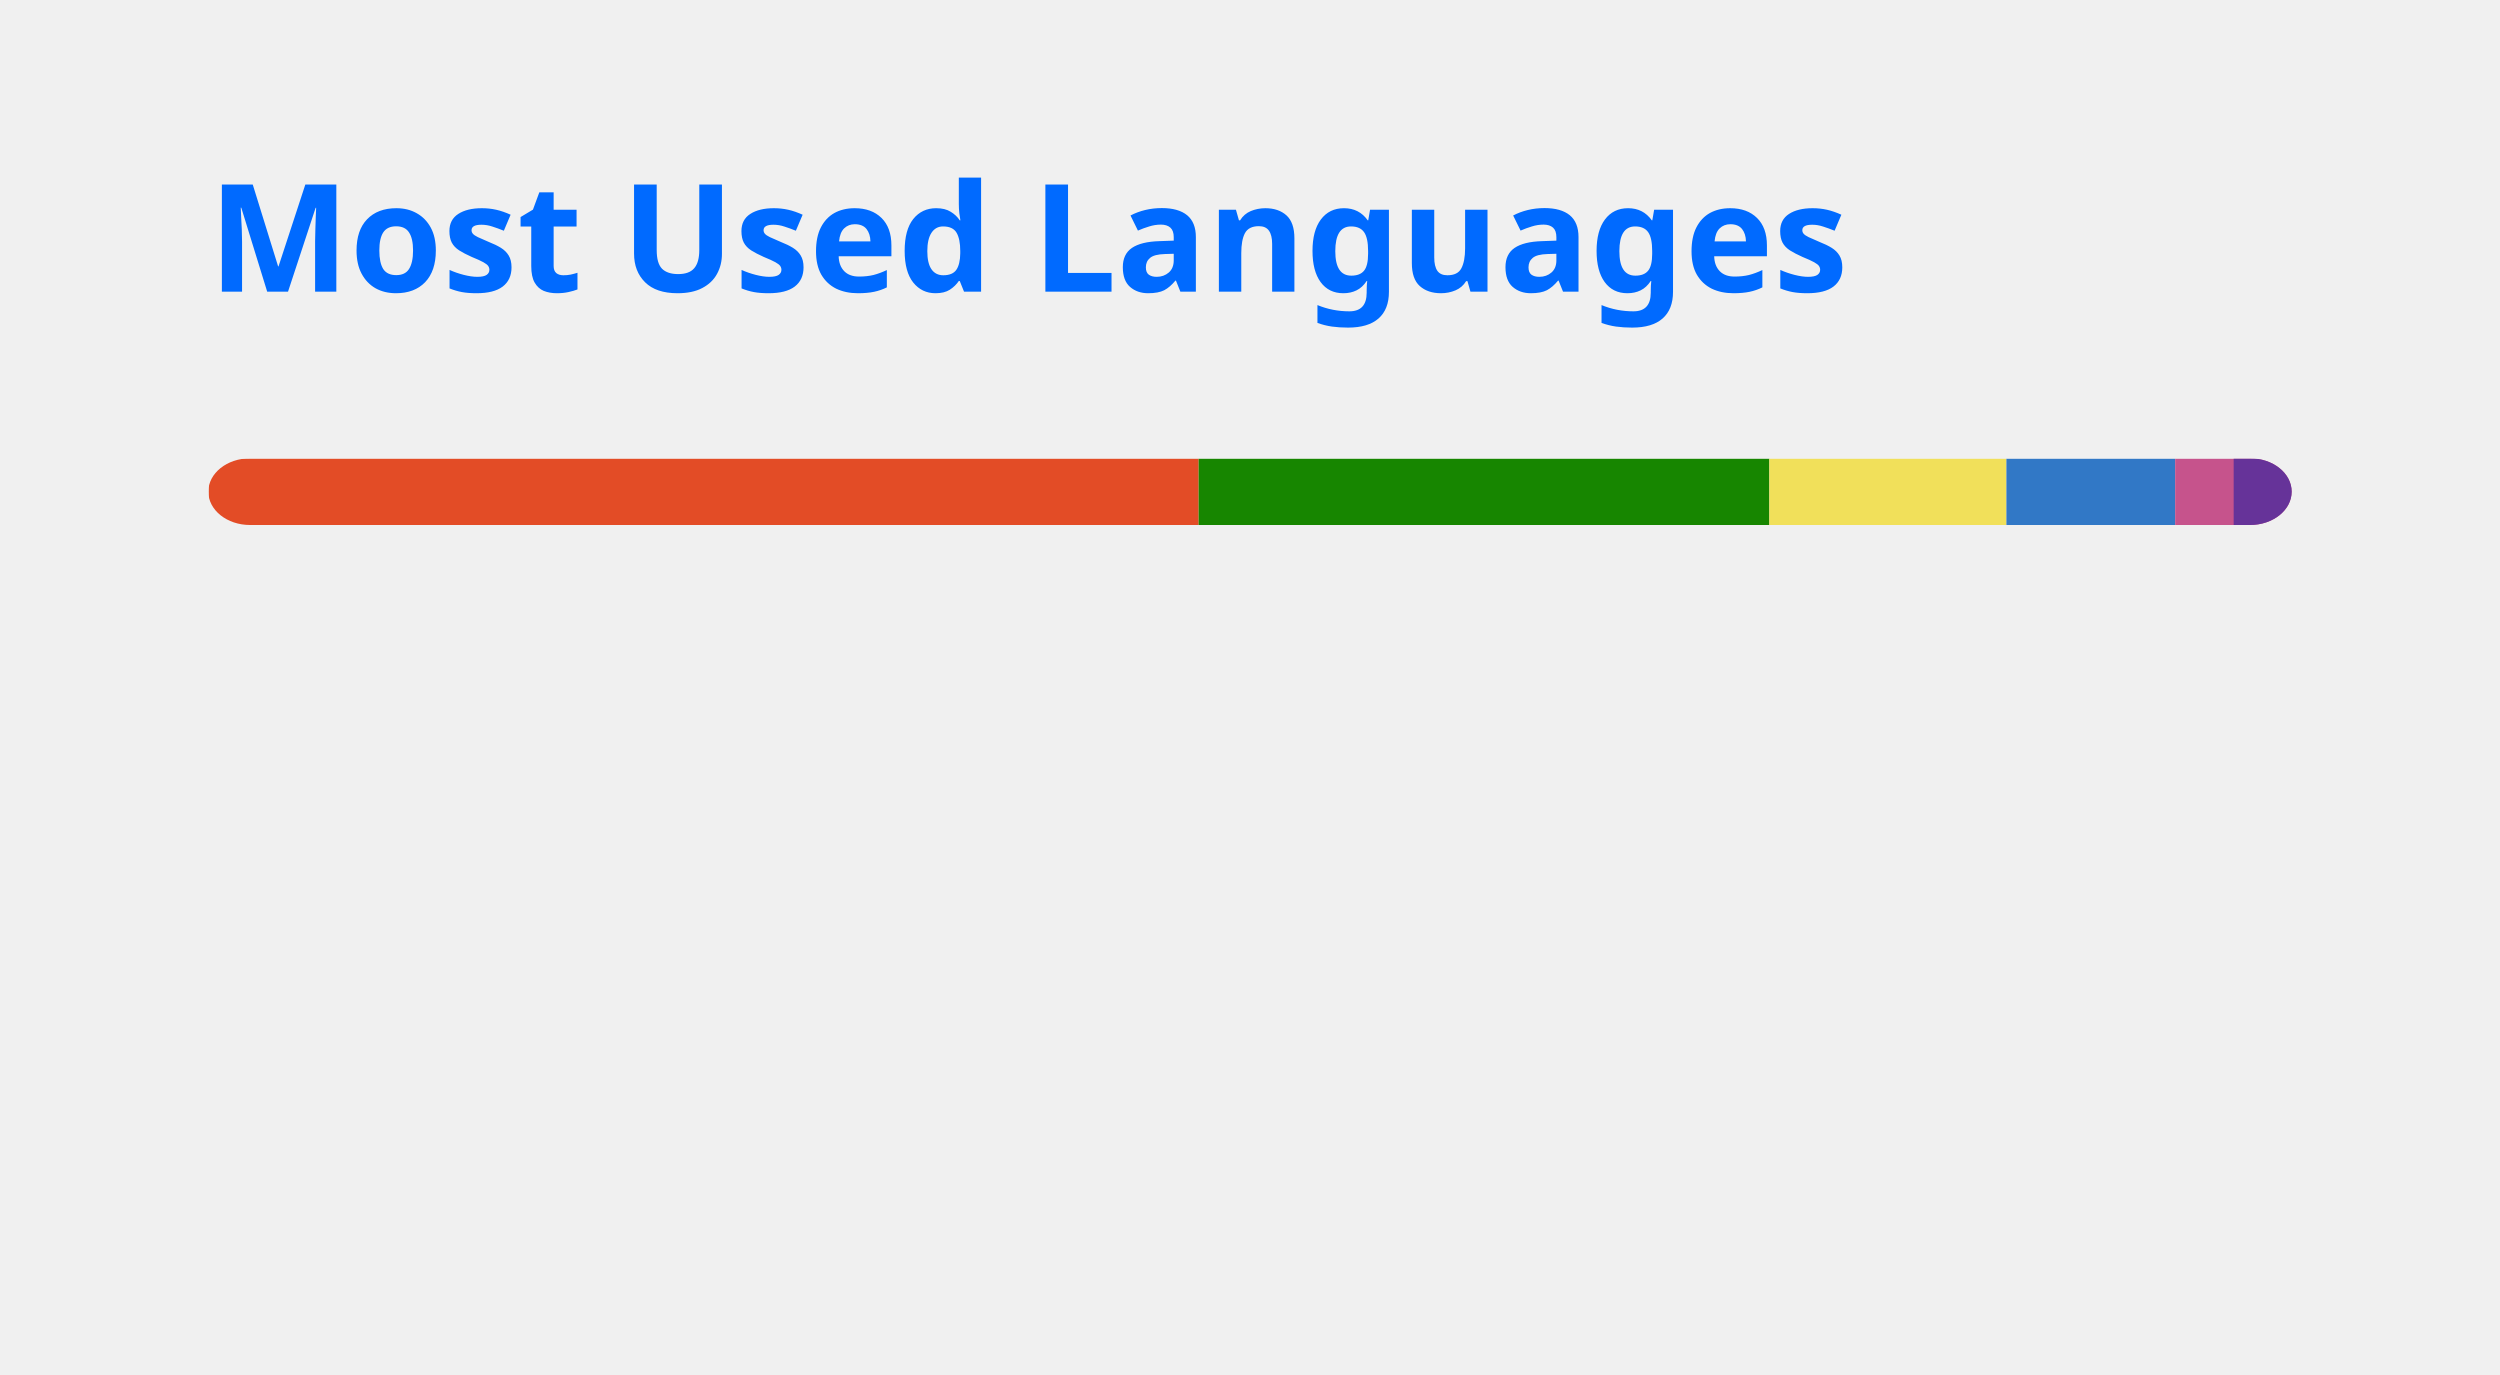
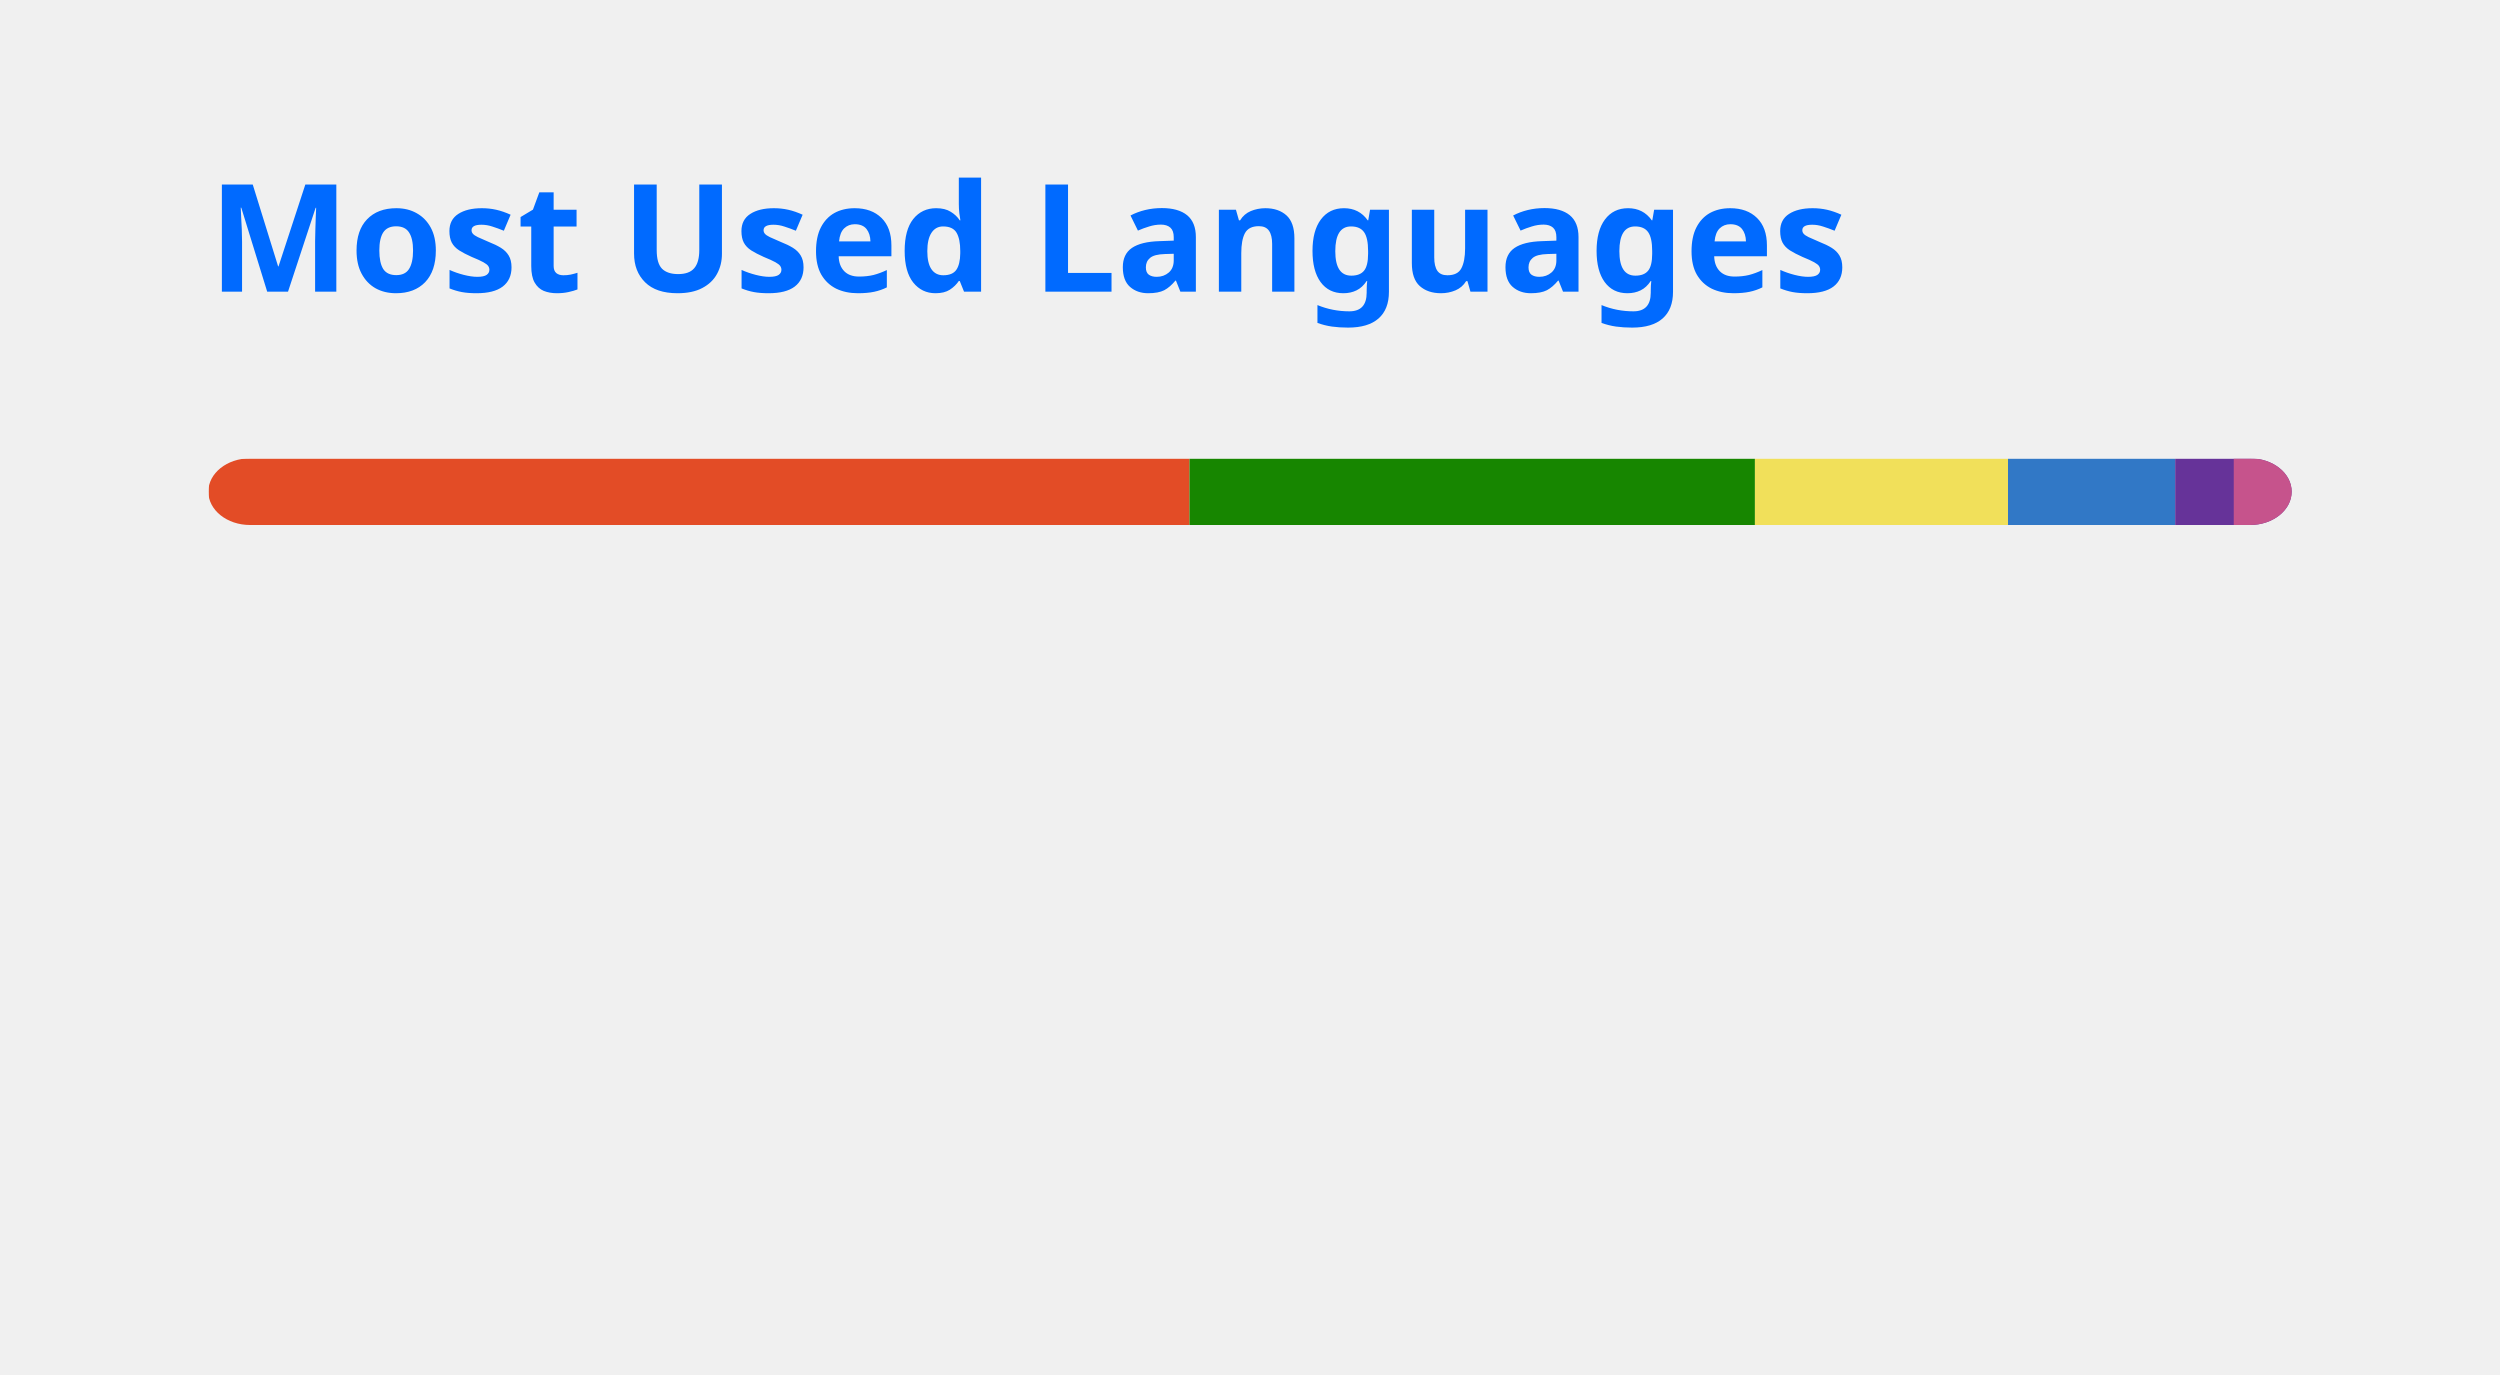
<svg xmlns="http://www.w3.org/2000/svg" width="300" height="165" viewBox="0 0 300 165" fill="none" role="img" aria-labelledby="descId">
  <style>
          .header {
            font: 600 18px 'Segoe UI', Ubuntu, Sans-Serif;
            fill: #006AFF;
            animation: fadeInAnimation 0.8s ease-in-out forwards;
          }
          @supports(-moz-appearance: auto) {
            /* Selector detects Firefox */
            .header { font-size: 15.5px; }
          }
          
    @keyframes slideInAnimation {
      from {
        width: 0;
      }
      to {
        width: calc(100%-100px);
      }
    }
    @keyframes growWidthAnimation {
      from {
        width: 0;
      }
      to {
        width: 100%;
      }
    }
    .stat {
      font: 600 14px 'Segoe UI', Ubuntu, "Helvetica Neue", Sans-Serif; fill: #417E87;
    }
    @supports(-moz-appearance: auto) {
      /* Selector detects Firefox */
      .stat { font-size:12px; }
    }
    .bold { font-weight: 700 }
    .lang-name {
      font: 400 11px "Segoe UI", Ubuntu, Sans-Serif;
      fill: #417E87;
    }
    .stagger {
      opacity: 0;
      animation: fadeInAnimation 0.3s ease-in-out forwards;
    }
    #rect-mask rect{
      animation: slideInAnimation 1s ease-in-out forwards;
    }
    .lang-progress{
      animation: growWidthAnimation 0.6s ease-in-out forwards;
    }
    

          
      /* Animations */
      @keyframes scaleInAnimation {
        from {
          transform: translate(-5px, 5px) scale(0);
        }
        to {
          transform: translate(-5px, 5px) scale(1);
        }
      }
      @keyframes fadeInAnimation {
        from {
          opacity: 0;
        }
        to {
          opacity: 1;
        }
      }
    
          
        </style>
  <rect data-testid="card-bg" x="0.5" y="0.5" rx="4.5" height="99%" stroke="#e4e2e2" width="299" fill="#ffffff00" stroke-opacity="0" />
  <g data-testid="card-title" transform="translate(25, 35)">
    <g transform="translate(0, 0)">
      <text x="0" y="0" class="header" data-testid="header">Most Used Languages</text>
    </g>
  </g>
  <g data-testid="main-card-body" transform="translate(0, 55)">
    <svg data-testid="lang-items" x="25">
      <mask id="rect-mask">
        <rect x="0" y="0" width="250" height="8" fill="white" rx="5" />
      </mask>
-       <rect mask="url(#rect-mask)" data-testid="lang-progress" x="0" y="0" width="118.84" height="8" fill="#e34c26" />
-       <rect mask="url(#rect-mask)" data-testid="lang-progress" x="118.84" y="0" width="68.48" height="8" fill="#178600" />
-       <rect mask="url(#rect-mask)" data-testid="lang-progress" x="187.32" y="0" width="28.45" height="8" fill="#f1e05a" />
-       <rect mask="url(#rect-mask)" data-testid="lang-progress" x="215.77" y="0" width="20.25" height="8" fill="#3178c6" />
-       <rect mask="url(#rect-mask)" data-testid="lang-progress" x="236.02" y="0" width="17.02" height="8" fill="#c6538c" />
-       <rect mask="url(#rect-mask)" data-testid="lang-progress" x="243.04" y="0" width="16.96" height="8" fill="#663399" />
+       <rect mask="url(#rect-mask)" data-testid="lang-progress" x="0" y="0" width="117.74" height="8" fill="#e34c26" />
+       <rect mask="url(#rect-mask)" data-testid="lang-progress" x="117.74" y="0" width="67.85" height="8" fill="#178600" />
+       <rect mask="url(#rect-mask)" data-testid="lang-progress" x="185.59" y="0" width="30.37" height="8" fill="#f1e05a" />
+       <rect mask="url(#rect-mask)" data-testid="lang-progress" x="215.96" y="0" width="20.06" height="8" fill="#3178c6" />
+       <rect mask="url(#rect-mask)" data-testid="lang-progress" x="236.02" y="0" width="17.03" height="8" fill="#663399" />
+       <rect mask="url(#rect-mask)" data-testid="lang-progress" x="243.05" y="0" width="16.96" height="8" fill="#c6538c" />
      <g transform="translate(0, 25)">
        <g transform="translate(0, 0)">
          <g transform="translate(0, 0)">
            <g class="stagger" style="animation-delay: 450ms">
              <circle cx="5" cy="6" r="5" fill="#e34c26" />
              <text data-testid="lang-name" x="15" y="10" class="lang-name">
-         HTML 47.54%
+         HTML 47.10%
      </text>
            </g>
          </g>
          <g transform="translate(0, 25)">
            <g class="stagger" style="animation-delay: 600ms">
              <circle cx="5" cy="6" r="5" fill="#178600" />
              <text data-testid="lang-name" x="15" y="10" class="lang-name">
-         C# 27.39%
+         C# 27.14%
      </text>
            </g>
          </g>
          <g transform="translate(0, 50)">
            <g class="stagger" style="animation-delay: 750ms">
              <circle cx="5" cy="6" r="5" fill="#f1e05a" />
              <text data-testid="lang-name" x="15" y="10" class="lang-name">
-         JavaScript 11.38%
+         JavaScript 12.15%
      </text>
            </g>
          </g>
        </g>
        <g transform="translate(150, 0)">
          <g transform="translate(0, 0)">
            <g class="stagger" style="animation-delay: 450ms">
              <circle cx="5" cy="6" r="5" fill="#3178c6" />
              <text data-testid="lang-name" x="15" y="10" class="lang-name">
-         TypeScript 8.10%
+         TypeScript 8.02%
      </text>
            </g>
          </g>
          <g transform="translate(0, 25)">
            <g class="stagger" style="animation-delay: 600ms">
-               <circle cx="5" cy="6" r="5" fill="#c6538c" />
+               <circle cx="5" cy="6" r="5" fill="#663399" />
              <text data-testid="lang-name" x="15" y="10" class="lang-name">
-         SCSS 2.81%
+         CSS 2.81%
      </text>
            </g>
          </g>
          <g transform="translate(0, 50)">
            <g class="stagger" style="animation-delay: 750ms">
-               <circle cx="5" cy="6" r="5" fill="#663399" />
+               <circle cx="5" cy="6" r="5" fill="#c6538c" />
              <text data-testid="lang-name" x="15" y="10" class="lang-name">
-         CSS 2.78%
+         SCSS 2.78%
      </text>
            </g>
          </g>
        </g>
      </g>
    </svg>
  </g>
</svg>
